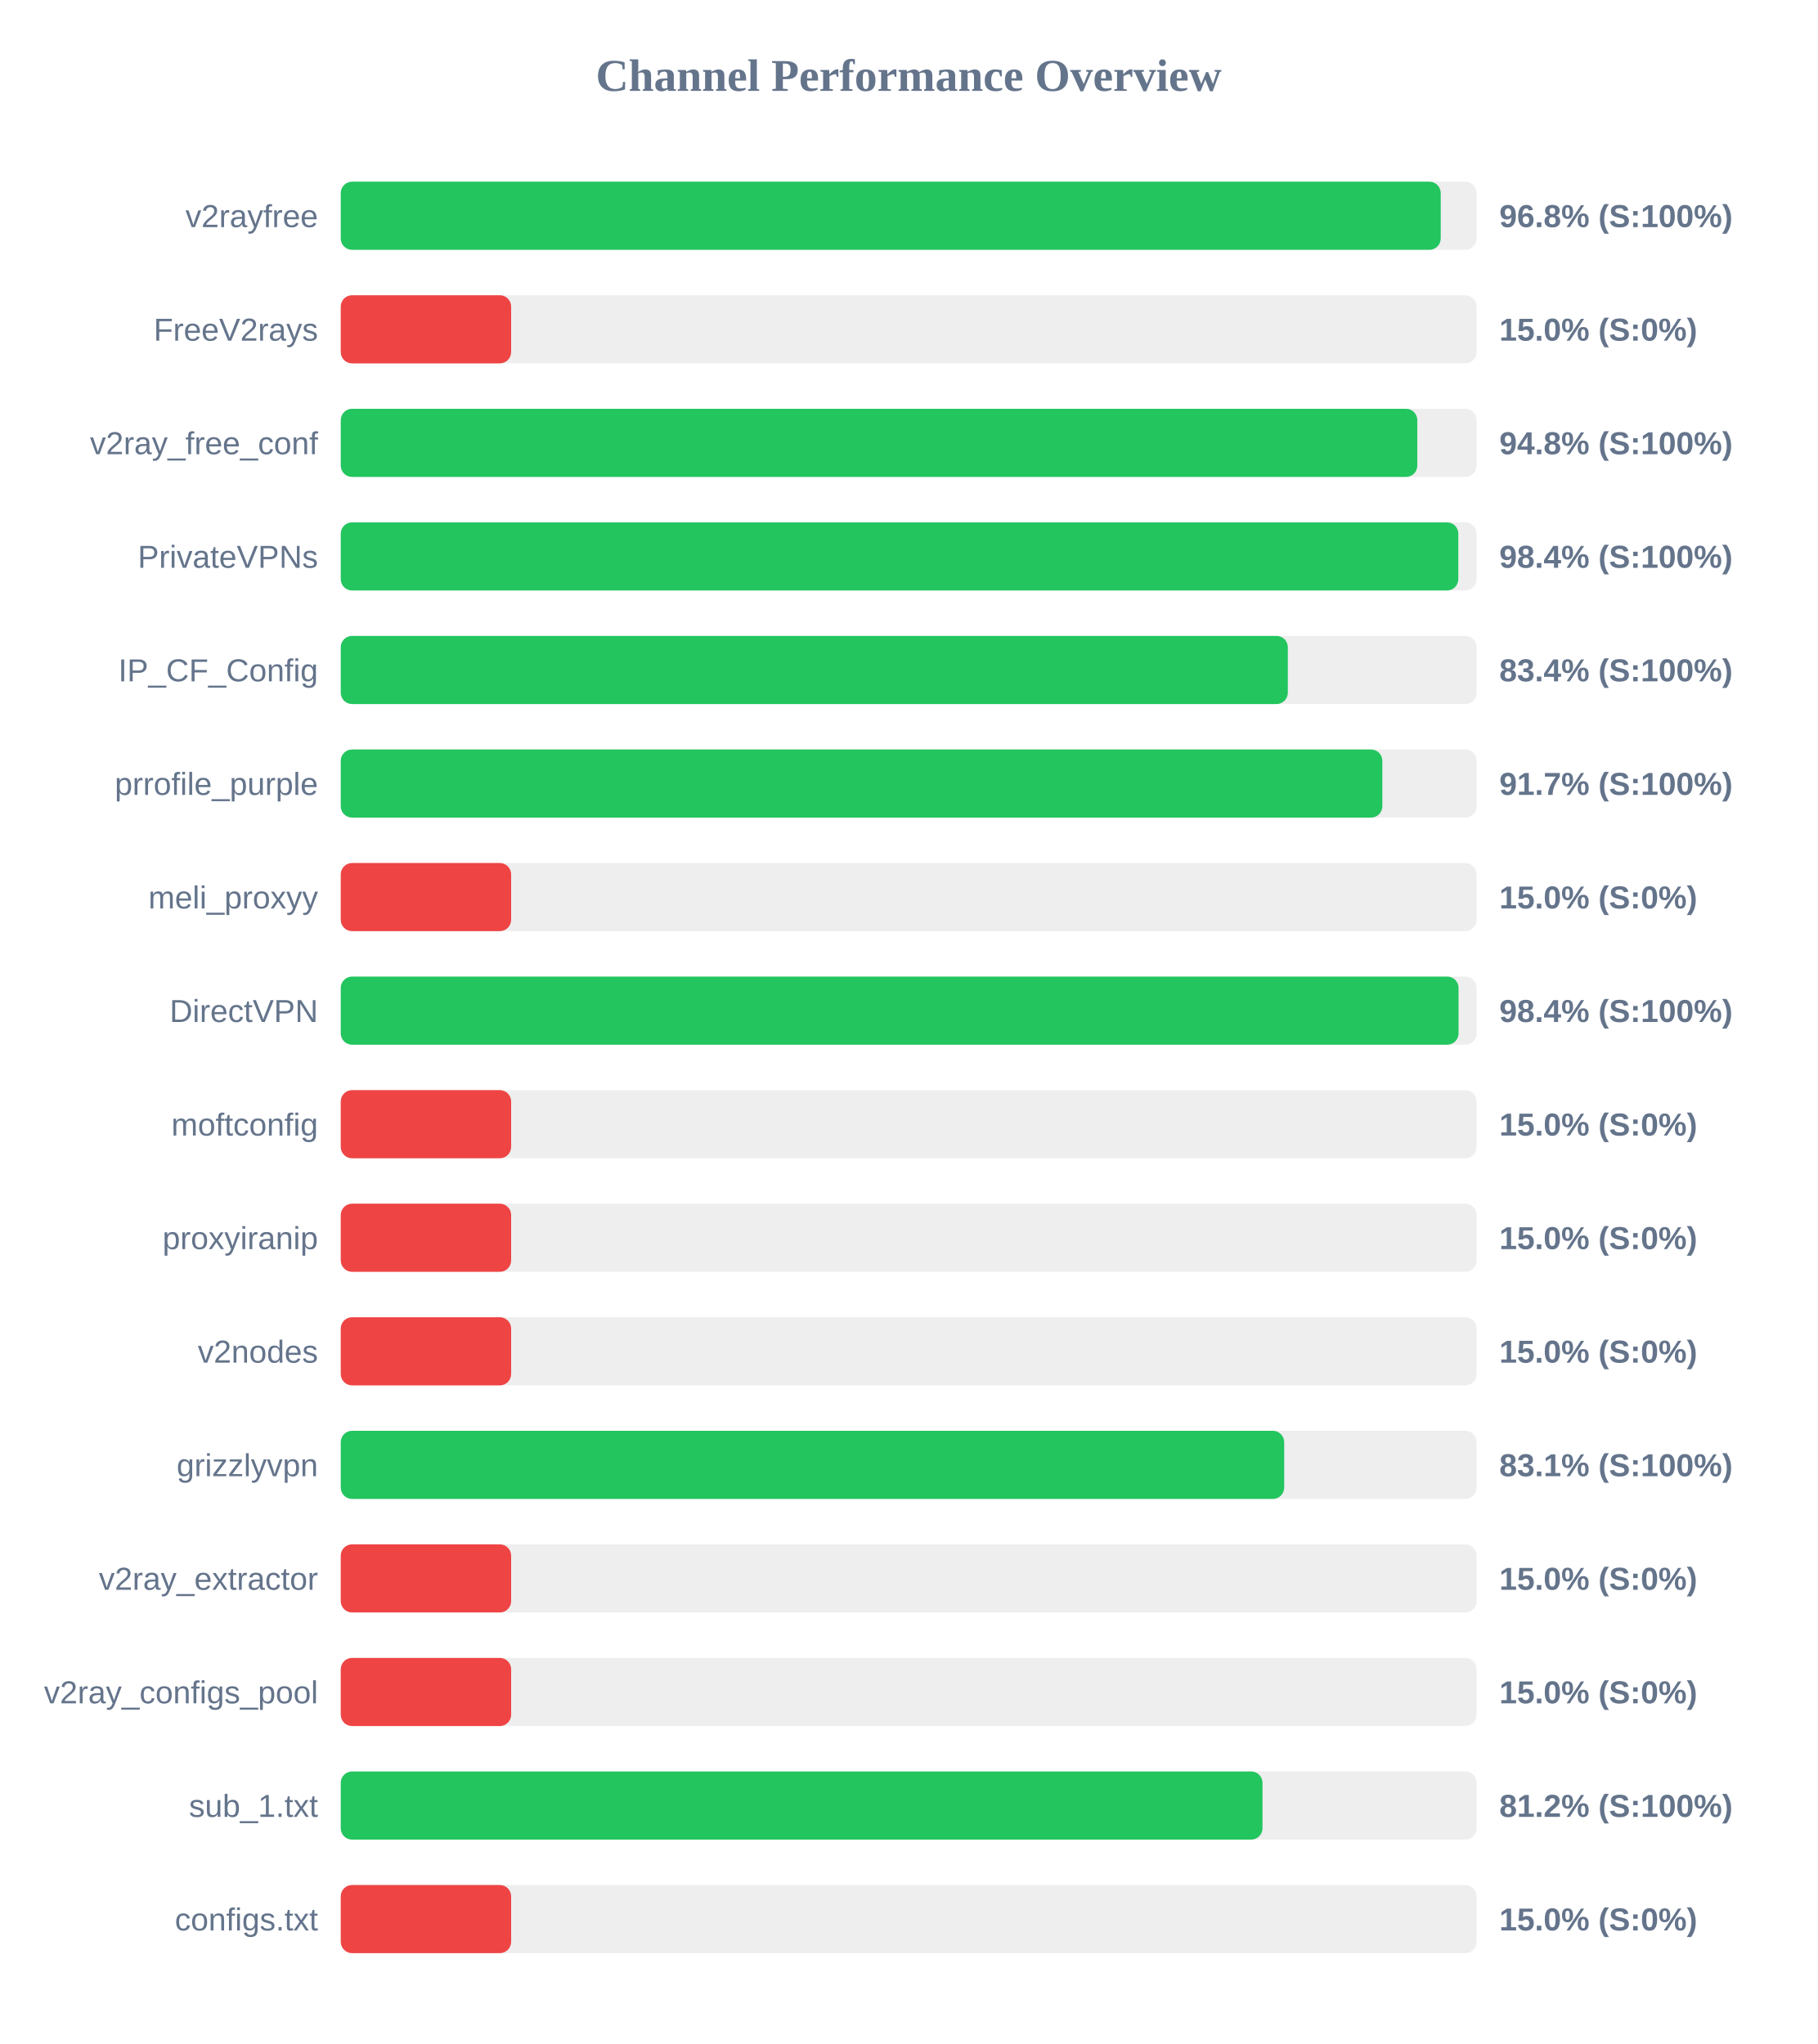
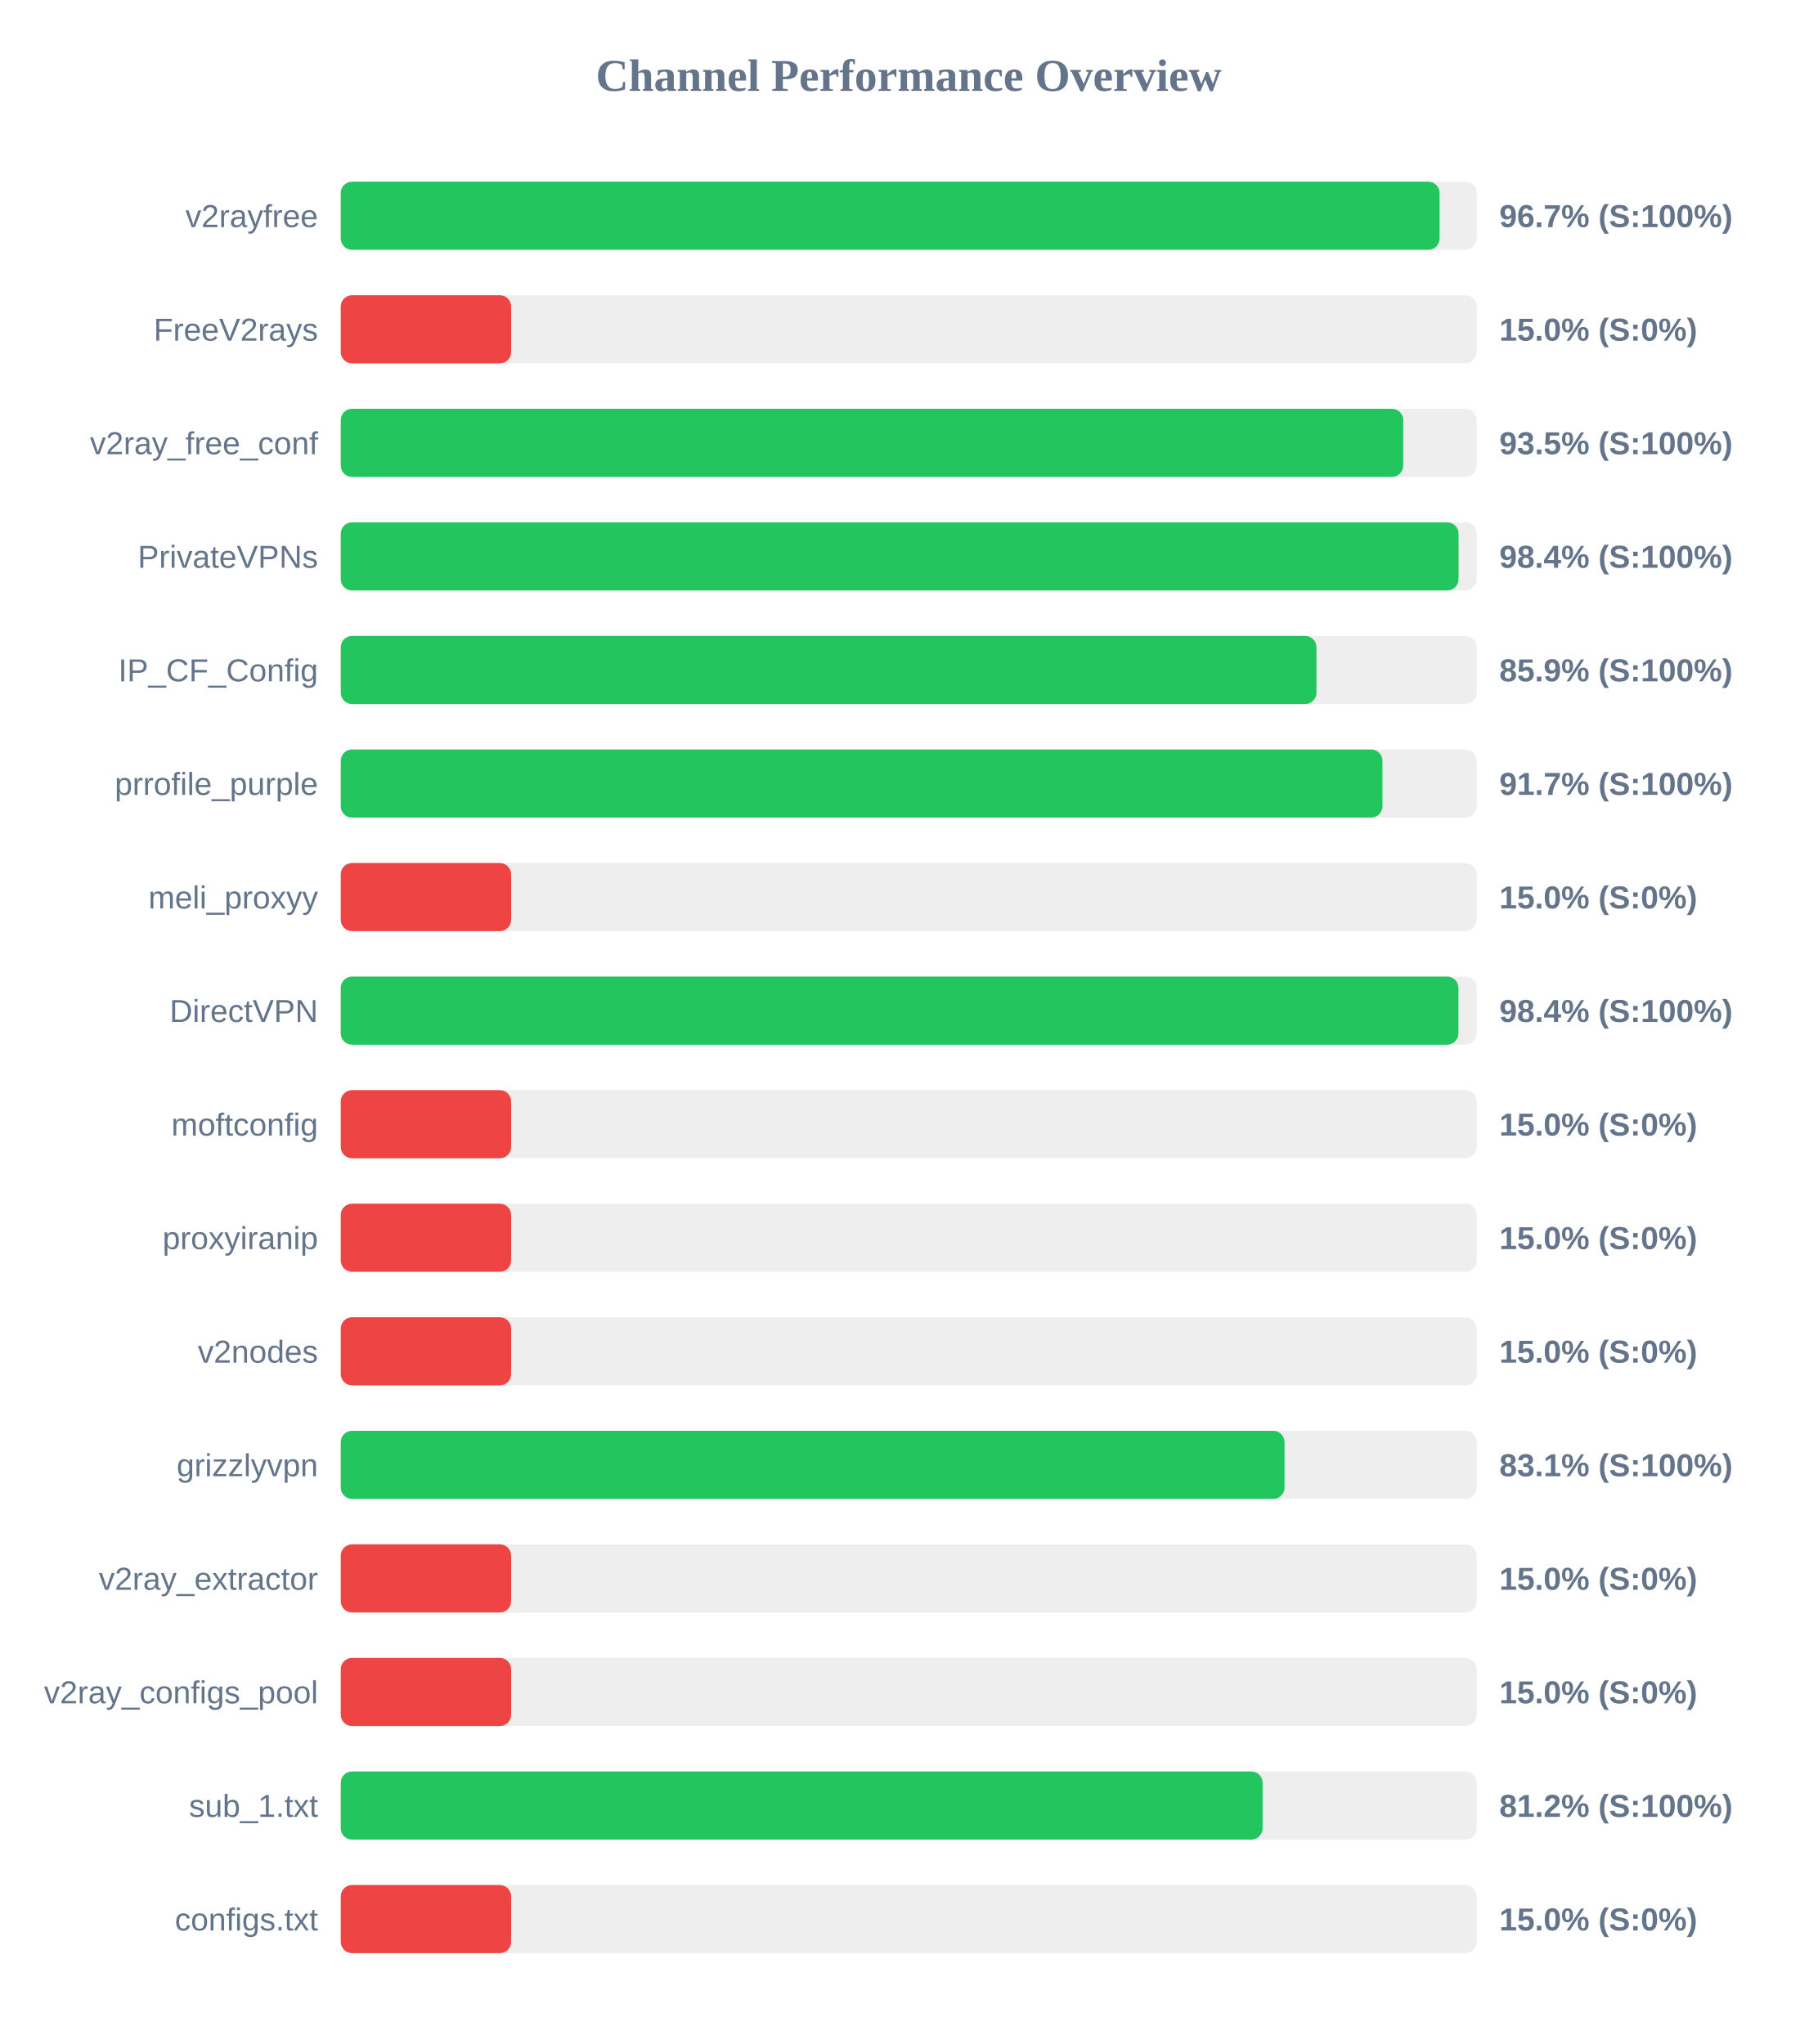
<svg xmlns="http://www.w3.org/2000/svg" width="800" height="900" version="1.1">
  <style>
        .row { font: 14px Arial; fill: #64748b; }
        .score { font: bold 14px Arial; fill: #64748b; }
    </style>
  <text x="400" y="40" text-anchor="middle" font-size="20px" font-weight="bold" fill="#64748b">Channel Performance Overview</text>
  <rect x="150" y="80" width="500" height="30" fill="#eee" rx="5" />
-   <rect x="150" y="80" width="484.2" height="30" fill="#22c55e" rx="5" />
+   <rect x="150" y="80" width="483.7" height="30" fill="#22c55e" rx="5" />
  <text x="140" y="100" text-anchor="end" class="row">v2rayfree</text>
-   <text x="660" y="100" text-anchor="start" class="score">96.8% (S:100%)</text>
+   <text x="660" y="100" text-anchor="start" class="score">96.7% (S:100%)</text>
  <rect x="150" y="130" width="500" height="30" fill="#eee" rx="5" />
  <rect x="150" y="130" width="75.0" height="30" fill="#ef4444" rx="5" />
  <text x="140" y="150" text-anchor="end" class="row">FreeV2rays</text>
  <text x="660" y="150" text-anchor="start" class="score">15.0% (S:0%)</text>
  <rect x="150" y="180" width="500" height="30" fill="#eee" rx="5" />
-   <rect x="150" y="180" width="473.9" height="30" fill="#22c55e" rx="5" />
+   <rect x="150" y="180" width="467.7" height="30" fill="#22c55e" rx="5" />
  <text x="140" y="200" text-anchor="end" class="row">v2ray_free_conf</text>
-   <text x="660" y="200" text-anchor="start" class="score">94.8% (S:100%)</text>
+   <text x="660" y="200" text-anchor="start" class="score">93.5% (S:100%)</text>
  <rect x="150" y="230" width="500" height="30" fill="#eee" rx="5" />
-   <rect x="150" y="230" width="491.95" height="30" fill="#22c55e" rx="5" />
+   <rect x="150" y="230" width="492.05" height="30" fill="#22c55e" rx="5" />
  <text x="140" y="250" text-anchor="end" class="row">PrivateVPNs</text>
  <text x="660" y="250" text-anchor="start" class="score">98.4% (S:100%)</text>
  <rect x="150" y="280" width="500" height="30" fill="#eee" rx="5" />
-   <rect x="150" y="280" width="416.9" height="30" fill="#22c55e" rx="5" />
+   <rect x="150" y="280" width="429.5" height="30" fill="#22c55e" rx="5" />
  <text x="140" y="300" text-anchor="end" class="row">IP_CF_Config</text>
-   <text x="660" y="300" text-anchor="start" class="score">83.4% (S:100%)</text>
+   <text x="660" y="300" text-anchor="start" class="score">85.9% (S:100%)</text>
  <rect x="150" y="330" width="500" height="30" fill="#eee" rx="5" />
-   <rect x="150" y="330" width="458.5" height="30" fill="#22c55e" rx="5" />
+   <rect x="150" y="330" width="458.55" height="30" fill="#22c55e" rx="5" />
  <text x="140" y="350" text-anchor="end" class="row">prrofile_purple</text>
  <text x="660" y="350" text-anchor="start" class="score">91.7% (S:100%)</text>
  <rect x="150" y="380" width="500" height="30" fill="#eee" rx="5" />
  <rect x="150" y="380" width="75.0" height="30" fill="#ef4444" rx="5" />
  <text x="140" y="400" text-anchor="end" class="row">meli_proxyy</text>
  <text x="660" y="400" text-anchor="start" class="score">15.0% (S:0%)</text>
  <rect x="150" y="430" width="500" height="30" fill="#eee" rx="5" />
-   <rect x="150" y="430" width="492.05" height="30" fill="#22c55e" rx="5" />
+   <rect x="150" y="430" width="492.0" height="30" fill="#22c55e" rx="5" />
  <text x="140" y="450" text-anchor="end" class="row">DirectVPN</text>
  <text x="660" y="450" text-anchor="start" class="score">98.4% (S:100%)</text>
  <rect x="150" y="480" width="500" height="30" fill="#eee" rx="5" />
  <rect x="150" y="480" width="75.0" height="30" fill="#ef4444" rx="5" />
  <text x="140" y="500" text-anchor="end" class="row">moftconfig</text>
  <text x="660" y="500" text-anchor="start" class="score">15.0% (S:0%)</text>
  <rect x="150" y="530" width="500" height="30" fill="#eee" rx="5" />
  <rect x="150" y="530" width="75.0" height="30" fill="#ef4444" rx="5" />
  <text x="140" y="550" text-anchor="end" class="row">proxyiranip</text>
  <text x="660" y="550" text-anchor="start" class="score">15.0% (S:0%)</text>
  <rect x="150" y="580" width="500" height="30" fill="#eee" rx="5" />
  <rect x="150" y="580" width="75.0" height="30" fill="#ef4444" rx="5" />
  <text x="140" y="600" text-anchor="end" class="row">v2nodes</text>
  <text x="660" y="600" text-anchor="start" class="score">15.0% (S:0%)</text>
  <rect x="150" y="630" width="500" height="30" fill="#eee" rx="5" />
-   <rect x="150" y="630" width="415.3" height="30" fill="#22c55e" rx="5" />
+   <rect x="150" y="630" width="415.45" height="30" fill="#22c55e" rx="5" />
  <text x="140" y="650" text-anchor="end" class="row">grizzlyvpn</text>
  <text x="660" y="650" text-anchor="start" class="score">83.1% (S:100%)</text>
  <rect x="150" y="680" width="500" height="30" fill="#eee" rx="5" />
  <rect x="150" y="680" width="75.0" height="30" fill="#ef4444" rx="5" />
  <text x="140" y="700" text-anchor="end" class="row">v2ray_extractor</text>
  <text x="660" y="700" text-anchor="start" class="score">15.0% (S:0%)</text>
  <rect x="150" y="730" width="500" height="30" fill="#eee" rx="5" />
  <rect x="150" y="730" width="75.0" height="30" fill="#ef4444" rx="5" />
  <text x="140" y="750" text-anchor="end" class="row">v2ray_configs_pool</text>
  <text x="660" y="750" text-anchor="start" class="score">15.0% (S:0%)</text>
  <rect x="150" y="780" width="500" height="30" fill="#eee" rx="5" />
-   <rect x="150" y="780" width="405.75" height="30" fill="#22c55e" rx="5" />
+   <rect x="150" y="780" width="405.8" height="30" fill="#22c55e" rx="5" />
  <text x="140" y="800" text-anchor="end" class="row">sub_1.txt</text>
  <text x="660" y="800" text-anchor="start" class="score">81.2% (S:100%)</text>
  <rect x="150" y="830" width="500" height="30" fill="#eee" rx="5" />
  <rect x="150" y="830" width="75.0" height="30" fill="#ef4444" rx="5" />
  <text x="140" y="850" text-anchor="end" class="row">configs.txt</text>
  <text x="660" y="850" text-anchor="start" class="score">15.0% (S:0%)</text>
</svg>
